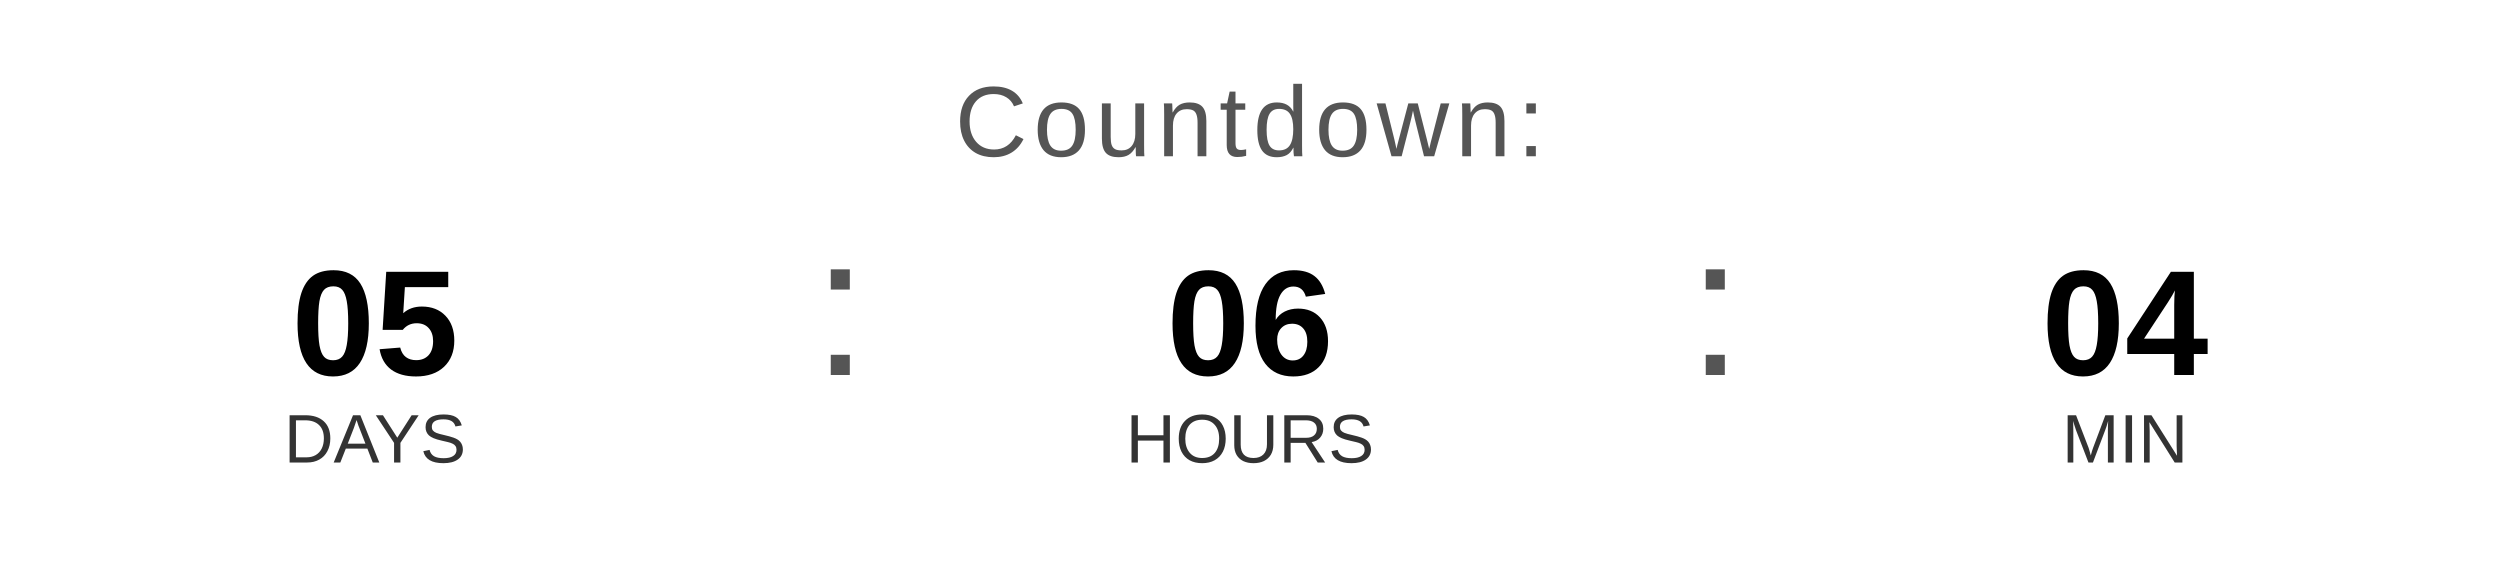
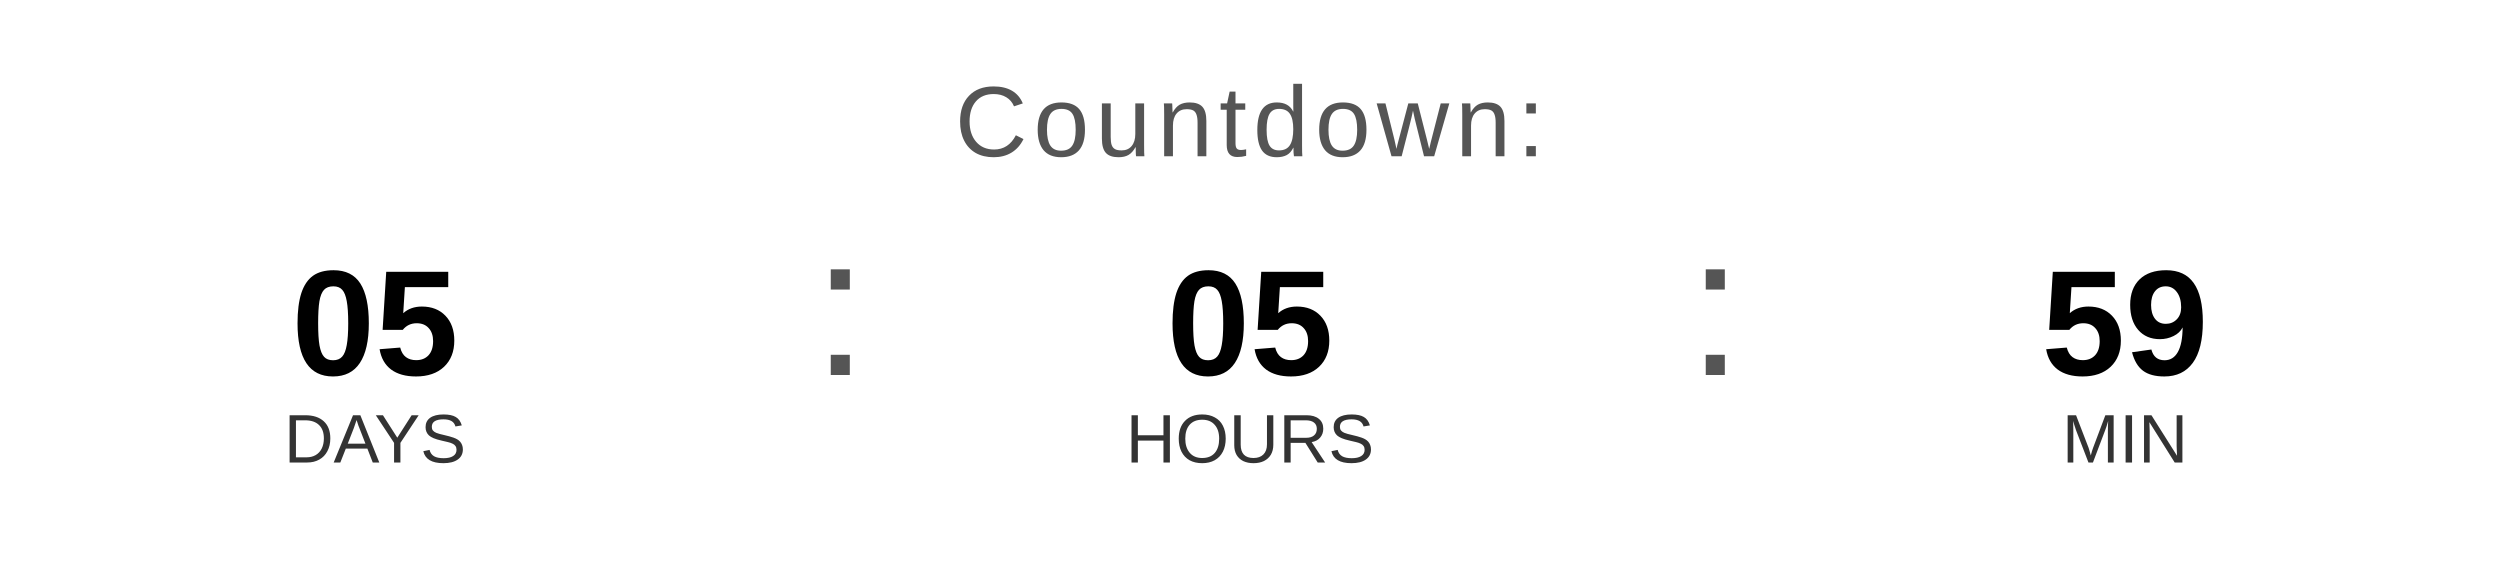
<svg xmlns="http://www.w3.org/2000/svg" width="400" height="90" viewBox="0 0 400 90">
  <text x="200" y="25" font-family="Arial, Helvetica, sans-serif" font-size="16" fill="#555555" text-anchor="middle" letter-spacing="1">
    Countdown:
  </text>
  <text x="60" y="60" font-family="Arial, Helvetica, sans-serif" font-size="24" font-weight="bold" fill="#000000" text-anchor="middle">05</text>
  <text x="60" y="74" font-family="Arial, Helvetica, sans-serif" font-size="11" fill="#333333" text-anchor="middle">DAYS</text>
  <text x="130" y="60" font-family="Arial, sans-serif" font-size="32" fill="#555555">:</text>
-   <text x="200" y="60" font-family="Arial, Helvetica, sans-serif" font-size="24" font-weight="bold" fill="#000000" text-anchor="middle">06</text>
+   <text x="200" y="60" font-family="Arial, Helvetica, sans-serif" font-size="24" font-weight="bold" fill="#000000" text-anchor="middle">05</text>
  <text x="200" y="74" font-family="Arial, Helvetica, sans-serif" font-size="11" fill="#333333" text-anchor="middle">HOURS</text>
  <text x="270" y="60" font-family="Arial, sans-serif" font-size="32" fill="#555555">:</text>
-   <text x="340" y="60" font-family="Arial, Helvetica, sans-serif" font-size="24" font-weight="bold" fill="#000000" text-anchor="middle">04</text>
+   <text x="340" y="60" font-family="Arial, Helvetica, sans-serif" font-size="24" font-weight="bold" fill="#000000" text-anchor="middle">59</text>
  <text x="340" y="74" font-family="Arial, Helvetica, sans-serif" font-size="11" fill="#333333" text-anchor="middle">MIN</text>
</svg>
